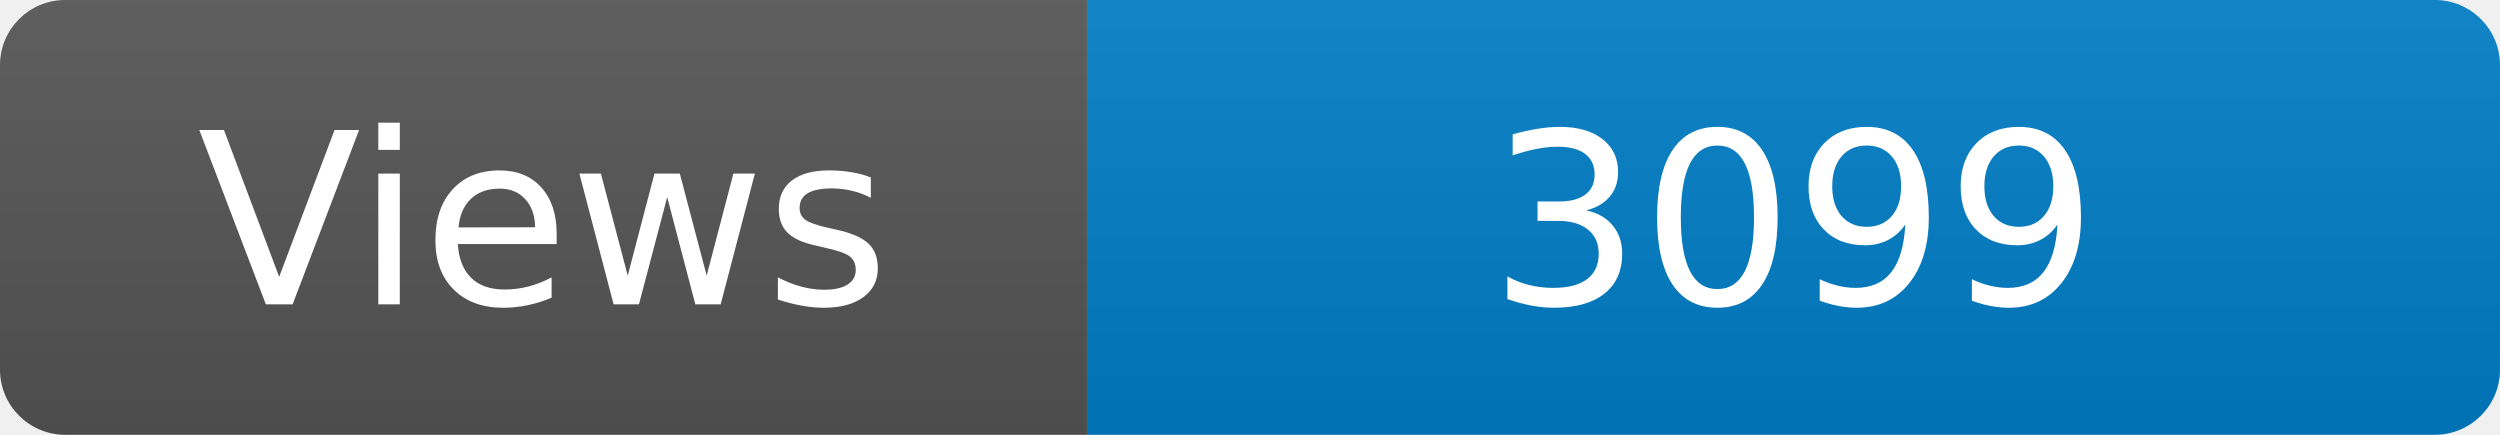
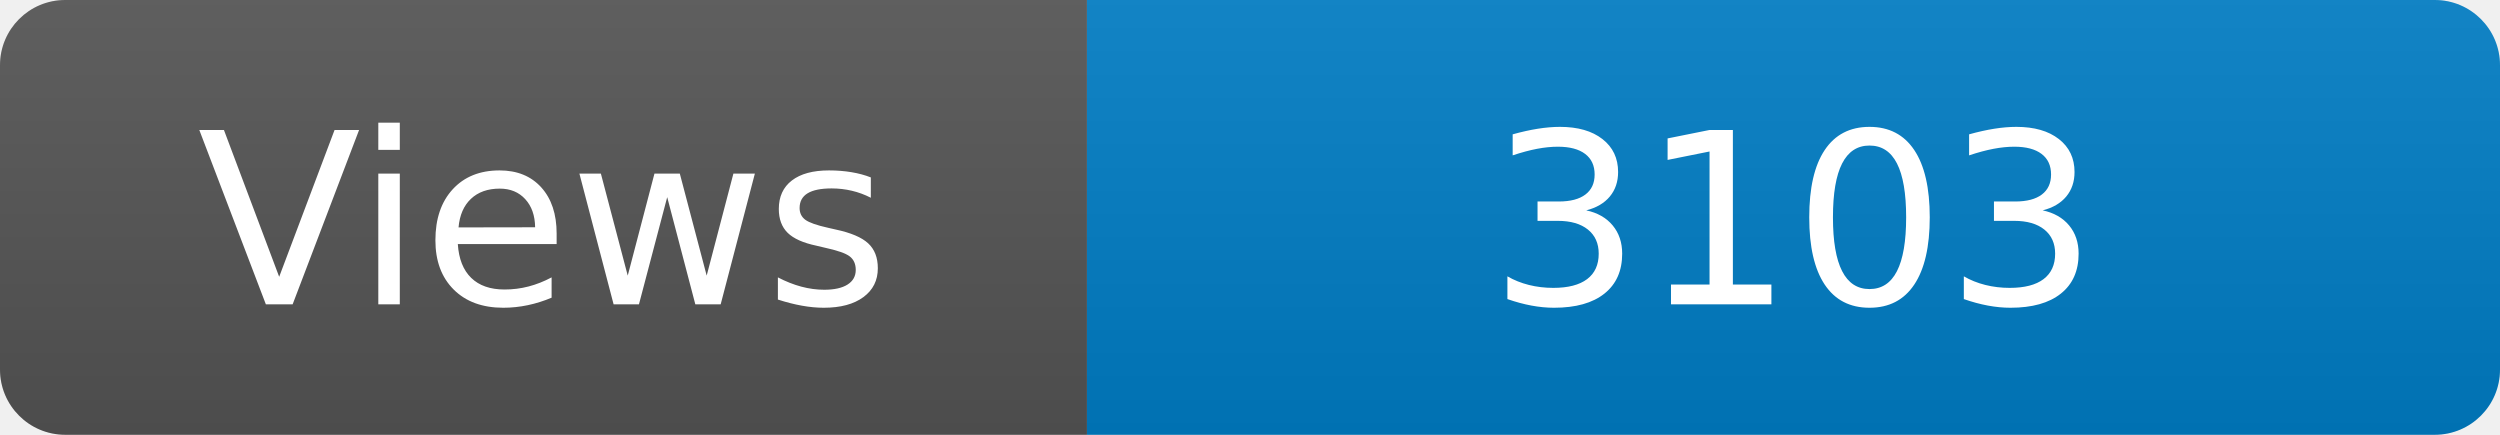
<svg xmlns="http://www.w3.org/2000/svg" width="115" height="20" role="img" aria-label="Maintained?: yes">
  <linearGradient id="s" x2="0" y2="100%">
    <stop offset="0" stop-color="#bbb" stop-opacity=".1" />
    <stop offset="1" stop-opacity=".1" />
  </linearGradient>
  <clipPath id="r">
    <rect width="115" height="20" rx="3" fill="#fff" />
  </clipPath>
  <g clip-path="url(#r)">
    <rect width="50" height="20" fill="#555" />
    <rect x="50" width="160" height="20" fill="#007ec6" />
    <rect width="115" height="20" fill="url(#s)" />
  </g>
  <g fill="#fff" text-anchor="middle" font-family="Verdana,Geneva,DejaVu Sans,sans-serif" font-size="110">
    <text x="250" y="140" transform="scale(.1)" fill="#fff">Views</text>
-     <text x="825" y="140" transform="scale(.1)" fill="#fff">3099</text>
+     <text x="825" y="140" transform="scale(.1)" fill="#fff">3103</text>
  </g>
</svg>
